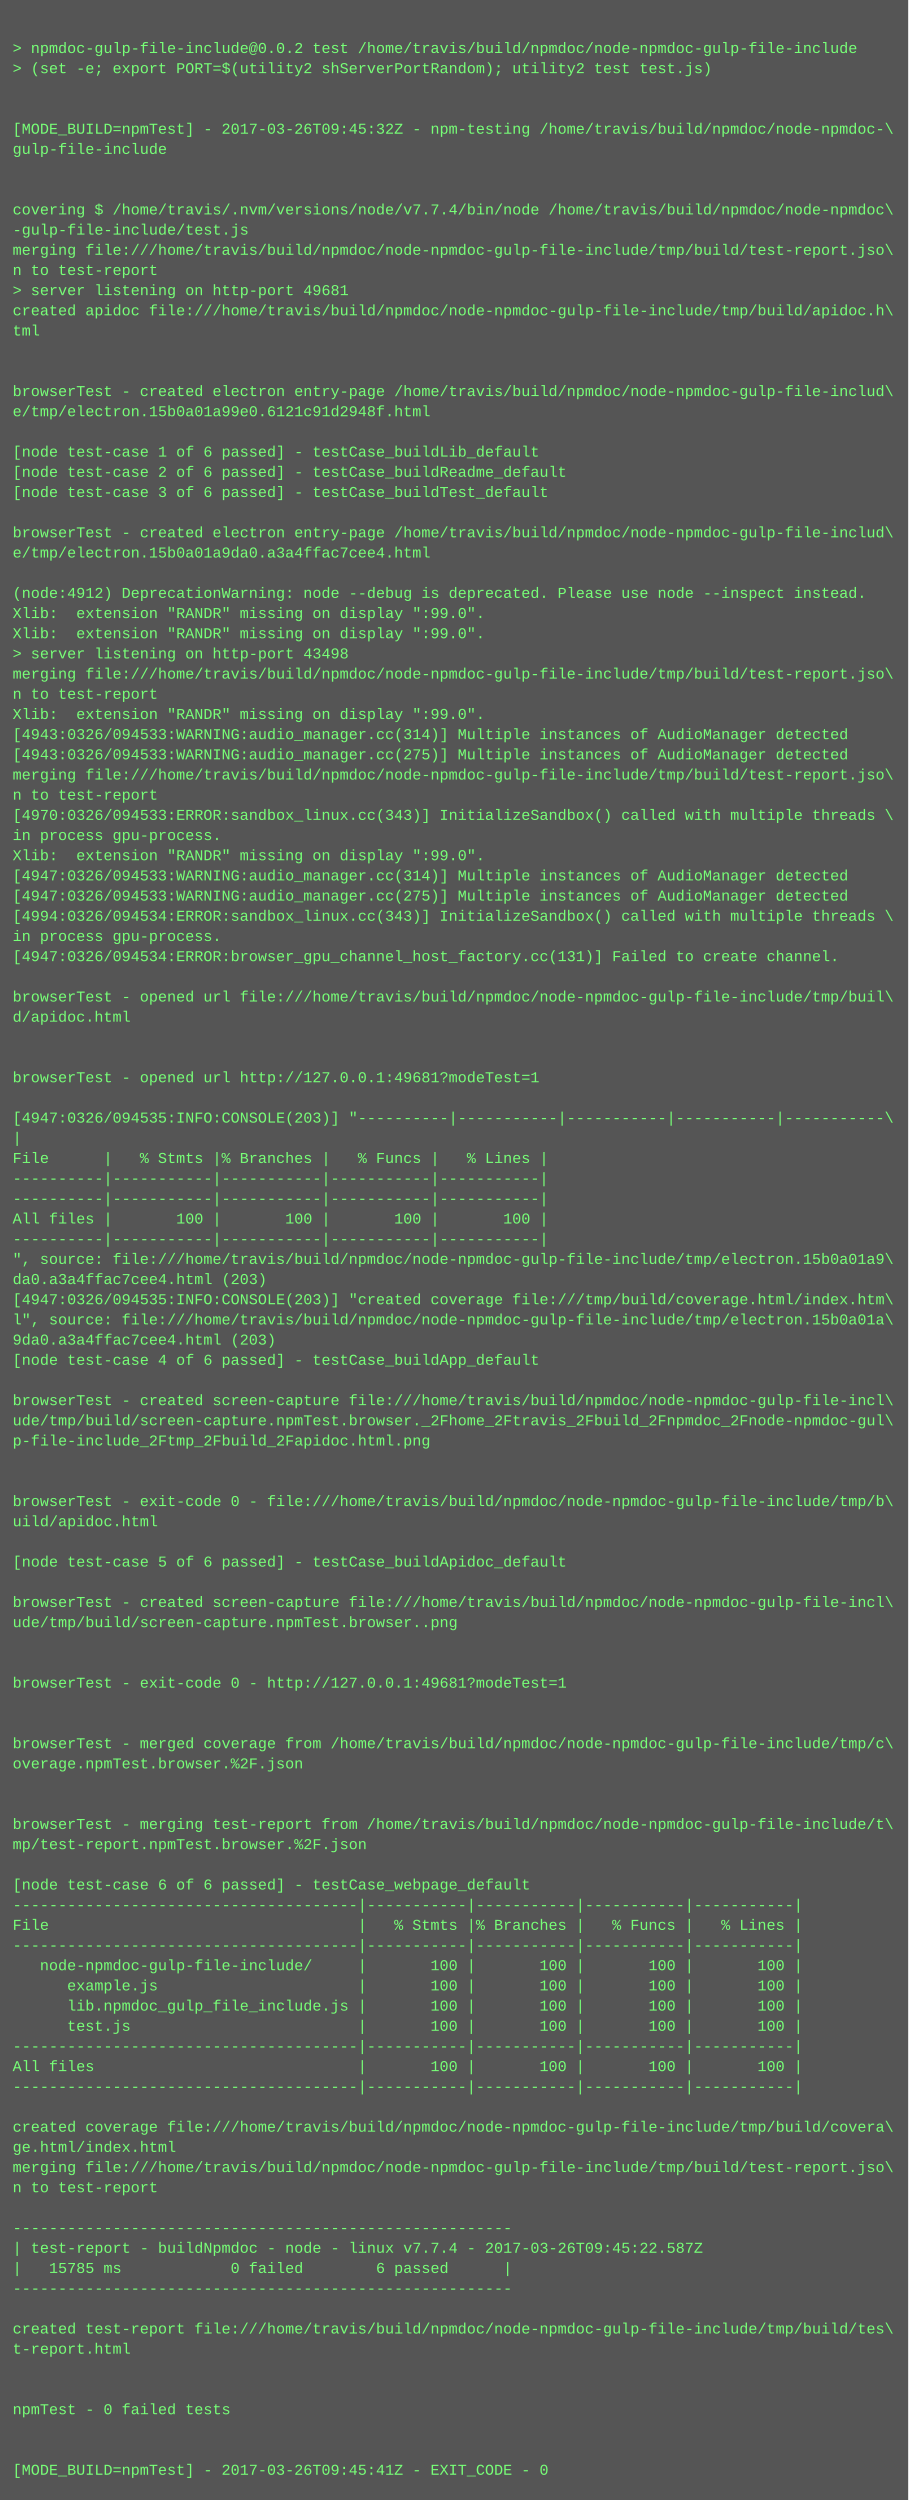
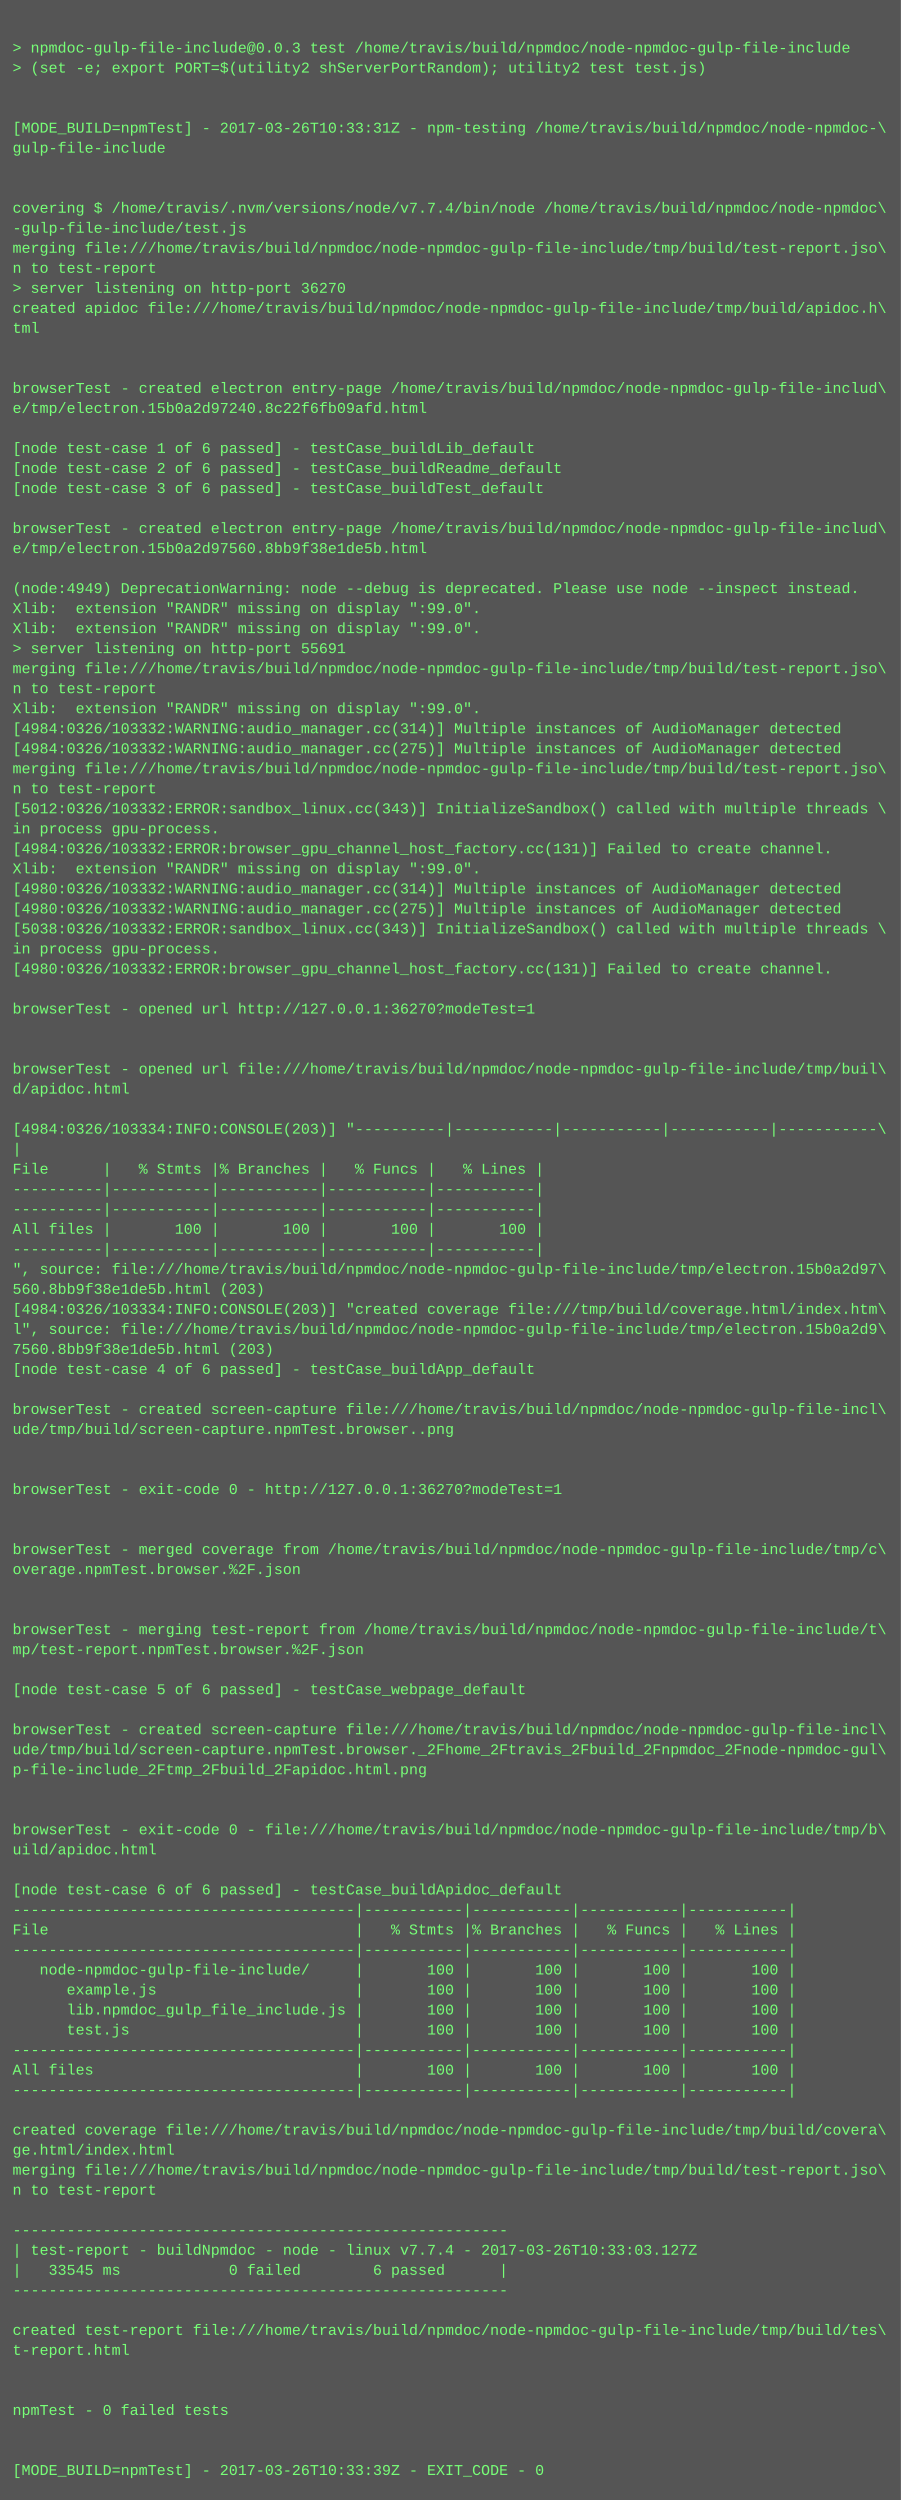
- <svg xmlns="http://www.w3.org/2000/svg" height="1982" width="720">
-   <rect height="1982" fill="#555" width="720" />
+ <svg xmlns="http://www.w3.org/2000/svg" height="1998" width="720">
+   <rect height="1998" fill="#555" width="720" />
  <text fill="#7f7" font-family="Courier New" font-size="12" xml:space="preserve">
    <tspan x="10" y="26" />
-     <tspan x="10" y="42">&gt; npmdoc-gulp-file-include@0.0.2 test /home/travis/build/npmdoc/node-npmdoc-gulp-file-include</tspan>
+     <tspan x="10" y="42">&gt; npmdoc-gulp-file-include@0.0.3 test /home/travis/build/npmdoc/node-npmdoc-gulp-file-include</tspan>
    <tspan x="10" y="58">&gt; (set -e; export PORT=$(utility2 shServerPortRandom); utility2 test test.js)</tspan>
    <tspan x="10" y="74" />
    <tspan x="10" y="90" />
-     <tspan x="10" y="106">[MODE_BUILD=npmTest] - 2017-03-26T09:45:32Z - npm-testing /home/travis/build/npmdoc/node-npmdoc-\</tspan>
+     <tspan x="10" y="106">[MODE_BUILD=npmTest] - 2017-03-26T10:33:31Z - npm-testing /home/travis/build/npmdoc/node-npmdoc-\</tspan>
    <tspan x="10" y="122">gulp-file-include</tspan>
    <tspan x="10" y="138" />
    <tspan x="10" y="154" />
    <tspan x="10" y="170">covering $ /home/travis/.nvm/versions/node/v7.7.4/bin/node /home/travis/build/npmdoc/node-npmdoc\</tspan>
    <tspan x="10" y="186">-gulp-file-include/test.js</tspan>
    <tspan x="10" y="202">merging file:///home/travis/build/npmdoc/node-npmdoc-gulp-file-include/tmp/build/test-report.jso\</tspan>
    <tspan x="10" y="218">n to test-report</tspan>
-     <tspan x="10" y="234">&gt; server listening on http-port 49681</tspan>
+     <tspan x="10" y="234">&gt; server listening on http-port 36270</tspan>
    <tspan x="10" y="250">created apidoc file:///home/travis/build/npmdoc/node-npmdoc-gulp-file-include/tmp/build/apidoc.h\</tspan>
    <tspan x="10" y="266">tml</tspan>
    <tspan x="10" y="282" />
    <tspan x="10" y="298" />
    <tspan x="10" y="314">browserTest - created electron entry-page /home/travis/build/npmdoc/node-npmdoc-gulp-file-includ\</tspan>
-     <tspan x="10" y="330">e/tmp/electron.15b0a01a99e0.6121c91d2948f.html</tspan>
+     <tspan x="10" y="330">e/tmp/electron.15b0a2d97240.8c22f6fb09afd.html</tspan>
    <tspan x="10" y="346" />
    <tspan x="10" y="362">[node test-case 1 of 6 passed] - testCase_buildLib_default</tspan>
    <tspan x="10" y="378">[node test-case 2 of 6 passed] - testCase_buildReadme_default</tspan>
    <tspan x="10" y="394">[node test-case 3 of 6 passed] - testCase_buildTest_default</tspan>
    <tspan x="10" y="410" />
    <tspan x="10" y="426">browserTest - created electron entry-page /home/travis/build/npmdoc/node-npmdoc-gulp-file-includ\</tspan>
-     <tspan x="10" y="442">e/tmp/electron.15b0a01a9da0.a3a4ffac7cee4.html</tspan>
+     <tspan x="10" y="442">e/tmp/electron.15b0a2d97560.8bb9f38e1de5b.html</tspan>
    <tspan x="10" y="458" />
-     <tspan x="10" y="474">(node:4912) DeprecationWarning: node --debug is deprecated. Please use node --inspect instead.</tspan>
+     <tspan x="10" y="474">(node:4949) DeprecationWarning: node --debug is deprecated. Please use node --inspect instead.</tspan>
    <tspan x="10" y="490">Xlib:  extension "RANDR" missing on display ":99.0".</tspan>
    <tspan x="10" y="506">Xlib:  extension "RANDR" missing on display ":99.0".</tspan>
-     <tspan x="10" y="522">&gt; server listening on http-port 43498</tspan>
+     <tspan x="10" y="522">&gt; server listening on http-port 55691</tspan>
    <tspan x="10" y="538">merging file:///home/travis/build/npmdoc/node-npmdoc-gulp-file-include/tmp/build/test-report.jso\</tspan>
    <tspan x="10" y="554">n to test-report</tspan>
    <tspan x="10" y="570">Xlib:  extension "RANDR" missing on display ":99.0".</tspan>
-     <tspan x="10" y="586">[4943:0326/094533:WARNING:audio_manager.cc(314)] Multiple instances of AudioManager detected</tspan>
-     <tspan x="10" y="602">[4943:0326/094533:WARNING:audio_manager.cc(275)] Multiple instances of AudioManager detected</tspan>
+     <tspan x="10" y="586">[4984:0326/103332:WARNING:audio_manager.cc(314)] Multiple instances of AudioManager detected</tspan>
+     <tspan x="10" y="602">[4984:0326/103332:WARNING:audio_manager.cc(275)] Multiple instances of AudioManager detected</tspan>
    <tspan x="10" y="618">merging file:///home/travis/build/npmdoc/node-npmdoc-gulp-file-include/tmp/build/test-report.jso\</tspan>
    <tspan x="10" y="634">n to test-report</tspan>
-     <tspan x="10" y="650">[4970:0326/094533:ERROR:sandbox_linux.cc(343)] InitializeSandbox() called with multiple threads \</tspan>
+     <tspan x="10" y="650">[5012:0326/103332:ERROR:sandbox_linux.cc(343)] InitializeSandbox() called with multiple threads \</tspan>
    <tspan x="10" y="666">in process gpu-process. </tspan>
-     <tspan x="10" y="682">Xlib:  extension "RANDR" missing on display ":99.0".</tspan>
-     <tspan x="10" y="698">[4947:0326/094533:WARNING:audio_manager.cc(314)] Multiple instances of AudioManager detected</tspan>
-     <tspan x="10" y="714">[4947:0326/094533:WARNING:audio_manager.cc(275)] Multiple instances of AudioManager detected</tspan>
-     <tspan x="10" y="730">[4994:0326/094534:ERROR:sandbox_linux.cc(343)] InitializeSandbox() called with multiple threads \</tspan>
-     <tspan x="10" y="746">in process gpu-process. </tspan>
-     <tspan x="10" y="762">[4947:0326/094534:ERROR:browser_gpu_channel_host_factory.cc(131)] Failed to create channel.</tspan>
-     <tspan x="10" y="778" />
-     <tspan x="10" y="794">browserTest - opened url file:///home/travis/build/npmdoc/node-npmdoc-gulp-file-include/tmp/buil\</tspan>
-     <tspan x="10" y="810">d/apidoc.html</tspan>
+     <tspan x="10" y="682">[4984:0326/103332:ERROR:browser_gpu_channel_host_factory.cc(131)] Failed to create channel.</tspan>
+     <tspan x="10" y="698">Xlib:  extension "RANDR" missing on display ":99.0".</tspan>
+     <tspan x="10" y="714">[4980:0326/103332:WARNING:audio_manager.cc(314)] Multiple instances of AudioManager detected</tspan>
+     <tspan x="10" y="730">[4980:0326/103332:WARNING:audio_manager.cc(275)] Multiple instances of AudioManager detected</tspan>
+     <tspan x="10" y="746">[5038:0326/103332:ERROR:sandbox_linux.cc(343)] InitializeSandbox() called with multiple threads \</tspan>
+     <tspan x="10" y="762">in process gpu-process. </tspan>
+     <tspan x="10" y="778">[4980:0326/103332:ERROR:browser_gpu_channel_host_factory.cc(131)] Failed to create channel.</tspan>
+     <tspan x="10" y="794" />
+     <tspan x="10" y="810">browserTest - opened url http://127.0.0.1:36270?modeTest=1</tspan>
    <tspan x="10" y="826" />
    <tspan x="10" y="842" />
-     <tspan x="10" y="858">browserTest - opened url http://127.0.0.1:49681?modeTest=1</tspan>
-     <tspan x="10" y="874" />
-     <tspan x="10" y="890">[4947:0326/094535:INFO:CONSOLE(203)] "----------|-----------|-----------|-----------|-----------\</tspan>
-     <tspan x="10" y="906">|</tspan>
-     <tspan x="10" y="922">File      |   % Stmts |% Branches |   % Funcs |   % Lines |</tspan>
-     <tspan x="10" y="938">----------|-----------|-----------|-----------|-----------|</tspan>
+     <tspan x="10" y="858">browserTest - opened url file:///home/travis/build/npmdoc/node-npmdoc-gulp-file-include/tmp/buil\</tspan>
+     <tspan x="10" y="874">d/apidoc.html</tspan>
+     <tspan x="10" y="890" />
+     <tspan x="10" y="906">[4984:0326/103334:INFO:CONSOLE(203)] "----------|-----------|-----------|-----------|-----------\</tspan>
+     <tspan x="10" y="922">|</tspan>
+     <tspan x="10" y="938">File      |   % Stmts |% Branches |   % Funcs |   % Lines |</tspan>
    <tspan x="10" y="954">----------|-----------|-----------|-----------|-----------|</tspan>
-     <tspan x="10" y="970">All files |       100 |       100 |       100 |       100 |</tspan>
-     <tspan x="10" y="986">----------|-----------|-----------|-----------|-----------|</tspan>
-     <tspan x="10" y="1002">", source: file:///home/travis/build/npmdoc/node-npmdoc-gulp-file-include/tmp/electron.15b0a01a9\</tspan>
-     <tspan x="10" y="1018">da0.a3a4ffac7cee4.html (203)</tspan>
-     <tspan x="10" y="1034">[4947:0326/094535:INFO:CONSOLE(203)] "created coverage file:///tmp/build/coverage.html/index.htm\</tspan>
-     <tspan x="10" y="1050">l", source: file:///home/travis/build/npmdoc/node-npmdoc-gulp-file-include/tmp/electron.15b0a01a\</tspan>
-     <tspan x="10" y="1066">9da0.a3a4ffac7cee4.html (203)</tspan>
-     <tspan x="10" y="1082">[node test-case 4 of 6 passed] - testCase_buildApp_default</tspan>
-     <tspan x="10" y="1098" />
-     <tspan x="10" y="1114">browserTest - created screen-capture file:///home/travis/build/npmdoc/node-npmdoc-gulp-file-incl\</tspan>
-     <tspan x="10" y="1130">ude/tmp/build/screen-capture.npmTest.browser._2Fhome_2Ftravis_2Fbuild_2Fnpmdoc_2Fnode-npmdoc-gul\</tspan>
-     <tspan x="10" y="1146">p-file-include_2Ftmp_2Fbuild_2Fapidoc.html.png</tspan>
+     <tspan x="10" y="970">----------|-----------|-----------|-----------|-----------|</tspan>
+     <tspan x="10" y="986">All files |       100 |       100 |       100 |       100 |</tspan>
+     <tspan x="10" y="1002">----------|-----------|-----------|-----------|-----------|</tspan>
+     <tspan x="10" y="1018">", source: file:///home/travis/build/npmdoc/node-npmdoc-gulp-file-include/tmp/electron.15b0a2d97\</tspan>
+     <tspan x="10" y="1034">560.8bb9f38e1de5b.html (203)</tspan>
+     <tspan x="10" y="1050">[4984:0326/103334:INFO:CONSOLE(203)] "created coverage file:///tmp/build/coverage.html/index.htm\</tspan>
+     <tspan x="10" y="1066">l", source: file:///home/travis/build/npmdoc/node-npmdoc-gulp-file-include/tmp/electron.15b0a2d9\</tspan>
+     <tspan x="10" y="1082">7560.8bb9f38e1de5b.html (203)</tspan>
+     <tspan x="10" y="1098">[node test-case 4 of 6 passed] - testCase_buildApp_default</tspan>
+     <tspan x="10" y="1114" />
+     <tspan x="10" y="1130">browserTest - created screen-capture file:///home/travis/build/npmdoc/node-npmdoc-gulp-file-incl\</tspan>
+     <tspan x="10" y="1146">ude/tmp/build/screen-capture.npmTest.browser..png</tspan>
    <tspan x="10" y="1162" />
    <tspan x="10" y="1178" />
-     <tspan x="10" y="1194">browserTest - exit-code 0 - file:///home/travis/build/npmdoc/node-npmdoc-gulp-file-include/tmp/b\</tspan>
-     <tspan x="10" y="1210">uild/apidoc.html</tspan>
+     <tspan x="10" y="1194">browserTest - exit-code 0 - http://127.0.0.1:36270?modeTest=1</tspan>
+     <tspan x="10" y="1210" />
    <tspan x="10" y="1226" />
-     <tspan x="10" y="1242">[node test-case 5 of 6 passed] - testCase_buildApidoc_default</tspan>
-     <tspan x="10" y="1258" />
-     <tspan x="10" y="1274">browserTest - created screen-capture file:///home/travis/build/npmdoc/node-npmdoc-gulp-file-incl\</tspan>
-     <tspan x="10" y="1290">ude/tmp/build/screen-capture.npmTest.browser..png</tspan>
-     <tspan x="10" y="1306" />
-     <tspan x="10" y="1322" />
-     <tspan x="10" y="1338">browserTest - exit-code 0 - http://127.0.0.1:49681?modeTest=1</tspan>
-     <tspan x="10" y="1354" />
+     <tspan x="10" y="1242">browserTest - merged coverage from /home/travis/build/npmdoc/node-npmdoc-gulp-file-include/tmp/c\</tspan>
+     <tspan x="10" y="1258">overage.npmTest.browser.%2F.json</tspan>
+     <tspan x="10" y="1274" />
+     <tspan x="10" y="1290" />
+     <tspan x="10" y="1306">browserTest - merging test-report from /home/travis/build/npmdoc/node-npmdoc-gulp-file-include/t\</tspan>
+     <tspan x="10" y="1322">mp/test-report.npmTest.browser.%2F.json</tspan>
+     <tspan x="10" y="1338" />
+     <tspan x="10" y="1354">[node test-case 5 of 6 passed] - testCase_webpage_default</tspan>
    <tspan x="10" y="1370" />
-     <tspan x="10" y="1386">browserTest - merged coverage from /home/travis/build/npmdoc/node-npmdoc-gulp-file-include/tmp/c\</tspan>
-     <tspan x="10" y="1402">overage.npmTest.browser.%2F.json</tspan>
-     <tspan x="10" y="1418" />
+     <tspan x="10" y="1386">browserTest - created screen-capture file:///home/travis/build/npmdoc/node-npmdoc-gulp-file-incl\</tspan>
+     <tspan x="10" y="1402">ude/tmp/build/screen-capture.npmTest.browser._2Fhome_2Ftravis_2Fbuild_2Fnpmdoc_2Fnode-npmdoc-gul\</tspan>
+     <tspan x="10" y="1418">p-file-include_2Ftmp_2Fbuild_2Fapidoc.html.png</tspan>
    <tspan x="10" y="1434" />
-     <tspan x="10" y="1450">browserTest - merging test-report from /home/travis/build/npmdoc/node-npmdoc-gulp-file-include/t\</tspan>
-     <tspan x="10" y="1466">mp/test-report.npmTest.browser.%2F.json</tspan>
-     <tspan x="10" y="1482" />
-     <tspan x="10" y="1498">[node test-case 6 of 6 passed] - testCase_webpage_default</tspan>
-     <tspan x="10" y="1514">--------------------------------------|-----------|-----------|-----------|-----------|</tspan>
-     <tspan x="10" y="1530">File                                  |   % Stmts |% Branches |   % Funcs |   % Lines |</tspan>
-     <tspan x="10" y="1546">--------------------------------------|-----------|-----------|-----------|-----------|</tspan>
-     <tspan x="10" y="1562">   node-npmdoc-gulp-file-include/     |       100 |       100 |       100 |       100 |</tspan>
-     <tspan x="10" y="1578">      example.js                      |       100 |       100 |       100 |       100 |</tspan>
-     <tspan x="10" y="1594">      lib.npmdoc_gulp_file_include.js |       100 |       100 |       100 |       100 |</tspan>
-     <tspan x="10" y="1610">      test.js                         |       100 |       100 |       100 |       100 |</tspan>
-     <tspan x="10" y="1626">--------------------------------------|-----------|-----------|-----------|-----------|</tspan>
-     <tspan x="10" y="1642">All files                             |       100 |       100 |       100 |       100 |</tspan>
-     <tspan x="10" y="1658">--------------------------------------|-----------|-----------|-----------|-----------|</tspan>
-     <tspan x="10" y="1674" />
-     <tspan x="10" y="1690">created coverage file:///home/travis/build/npmdoc/node-npmdoc-gulp-file-include/tmp/build/covera\</tspan>
-     <tspan x="10" y="1706">ge.html/index.html</tspan>
-     <tspan x="10" y="1722">merging file:///home/travis/build/npmdoc/node-npmdoc-gulp-file-include/tmp/build/test-report.jso\</tspan>
-     <tspan x="10" y="1738">n to test-report</tspan>
-     <tspan x="10" y="1754" />
-     <tspan x="10" y="1770">-------------------------------------------------------</tspan>
-     <tspan x="10" y="1786">| test-report - buildNpmdoc - node - linux v7.7.4 - 2017-03-26T09:45:22.587Z</tspan>
-     <tspan x="10" y="1802">|   15785 ms            0 failed        6 passed      |</tspan>
-     <tspan x="10" y="1818">-------------------------------------------------------</tspan>
-     <tspan x="10" y="1834" />
-     <tspan x="10" y="1850">created test-report file:///home/travis/build/npmdoc/node-npmdoc-gulp-file-include/tmp/build/tes\</tspan>
-     <tspan x="10" y="1866">t-report.html</tspan>
-     <tspan x="10" y="1882" />
+     <tspan x="10" y="1450" />
+     <tspan x="10" y="1466">browserTest - exit-code 0 - file:///home/travis/build/npmdoc/node-npmdoc-gulp-file-include/tmp/b\</tspan>
+     <tspan x="10" y="1482">uild/apidoc.html</tspan>
+     <tspan x="10" y="1498" />
+     <tspan x="10" y="1514">[node test-case 6 of 6 passed] - testCase_buildApidoc_default</tspan>
+     <tspan x="10" y="1530">--------------------------------------|-----------|-----------|-----------|-----------|</tspan>
+     <tspan x="10" y="1546">File                                  |   % Stmts |% Branches |   % Funcs |   % Lines |</tspan>
+     <tspan x="10" y="1562">--------------------------------------|-----------|-----------|-----------|-----------|</tspan>
+     <tspan x="10" y="1578">   node-npmdoc-gulp-file-include/     |       100 |       100 |       100 |       100 |</tspan>
+     <tspan x="10" y="1594">      example.js                      |       100 |       100 |       100 |       100 |</tspan>
+     <tspan x="10" y="1610">      lib.npmdoc_gulp_file_include.js |       100 |       100 |       100 |       100 |</tspan>
+     <tspan x="10" y="1626">      test.js                         |       100 |       100 |       100 |       100 |</tspan>
+     <tspan x="10" y="1642">--------------------------------------|-----------|-----------|-----------|-----------|</tspan>
+     <tspan x="10" y="1658">All files                             |       100 |       100 |       100 |       100 |</tspan>
+     <tspan x="10" y="1674">--------------------------------------|-----------|-----------|-----------|-----------|</tspan>
+     <tspan x="10" y="1690" />
+     <tspan x="10" y="1706">created coverage file:///home/travis/build/npmdoc/node-npmdoc-gulp-file-include/tmp/build/covera\</tspan>
+     <tspan x="10" y="1722">ge.html/index.html</tspan>
+     <tspan x="10" y="1738">merging file:///home/travis/build/npmdoc/node-npmdoc-gulp-file-include/tmp/build/test-report.jso\</tspan>
+     <tspan x="10" y="1754">n to test-report</tspan>
+     <tspan x="10" y="1770" />
+     <tspan x="10" y="1786">-------------------------------------------------------</tspan>
+     <tspan x="10" y="1802">| test-report - buildNpmdoc - node - linux v7.7.4 - 2017-03-26T10:33:03.127Z</tspan>
+     <tspan x="10" y="1818">|   33545 ms            0 failed        6 passed      |</tspan>
+     <tspan x="10" y="1834">-------------------------------------------------------</tspan>
+     <tspan x="10" y="1850" />
+     <tspan x="10" y="1866">created test-report file:///home/travis/build/npmdoc/node-npmdoc-gulp-file-include/tmp/build/tes\</tspan>
+     <tspan x="10" y="1882">t-report.html</tspan>
    <tspan x="10" y="1898" />
-     <tspan x="10" y="1914">npmTest - 0 failed tests</tspan>
-     <tspan x="10" y="1930" />
+     <tspan x="10" y="1914" />
+     <tspan x="10" y="1930">npmTest - 0 failed tests</tspan>
    <tspan x="10" y="1946" />
-     <tspan x="10" y="1962">[MODE_BUILD=npmTest] - 2017-03-26T09:45:41Z - EXIT_CODE - 0</tspan>
+     <tspan x="10" y="1962" />
+     <tspan x="10" y="1978">[MODE_BUILD=npmTest] - 2017-03-26T10:33:39Z - EXIT_CODE - 0</tspan>
  </text>
</svg>
